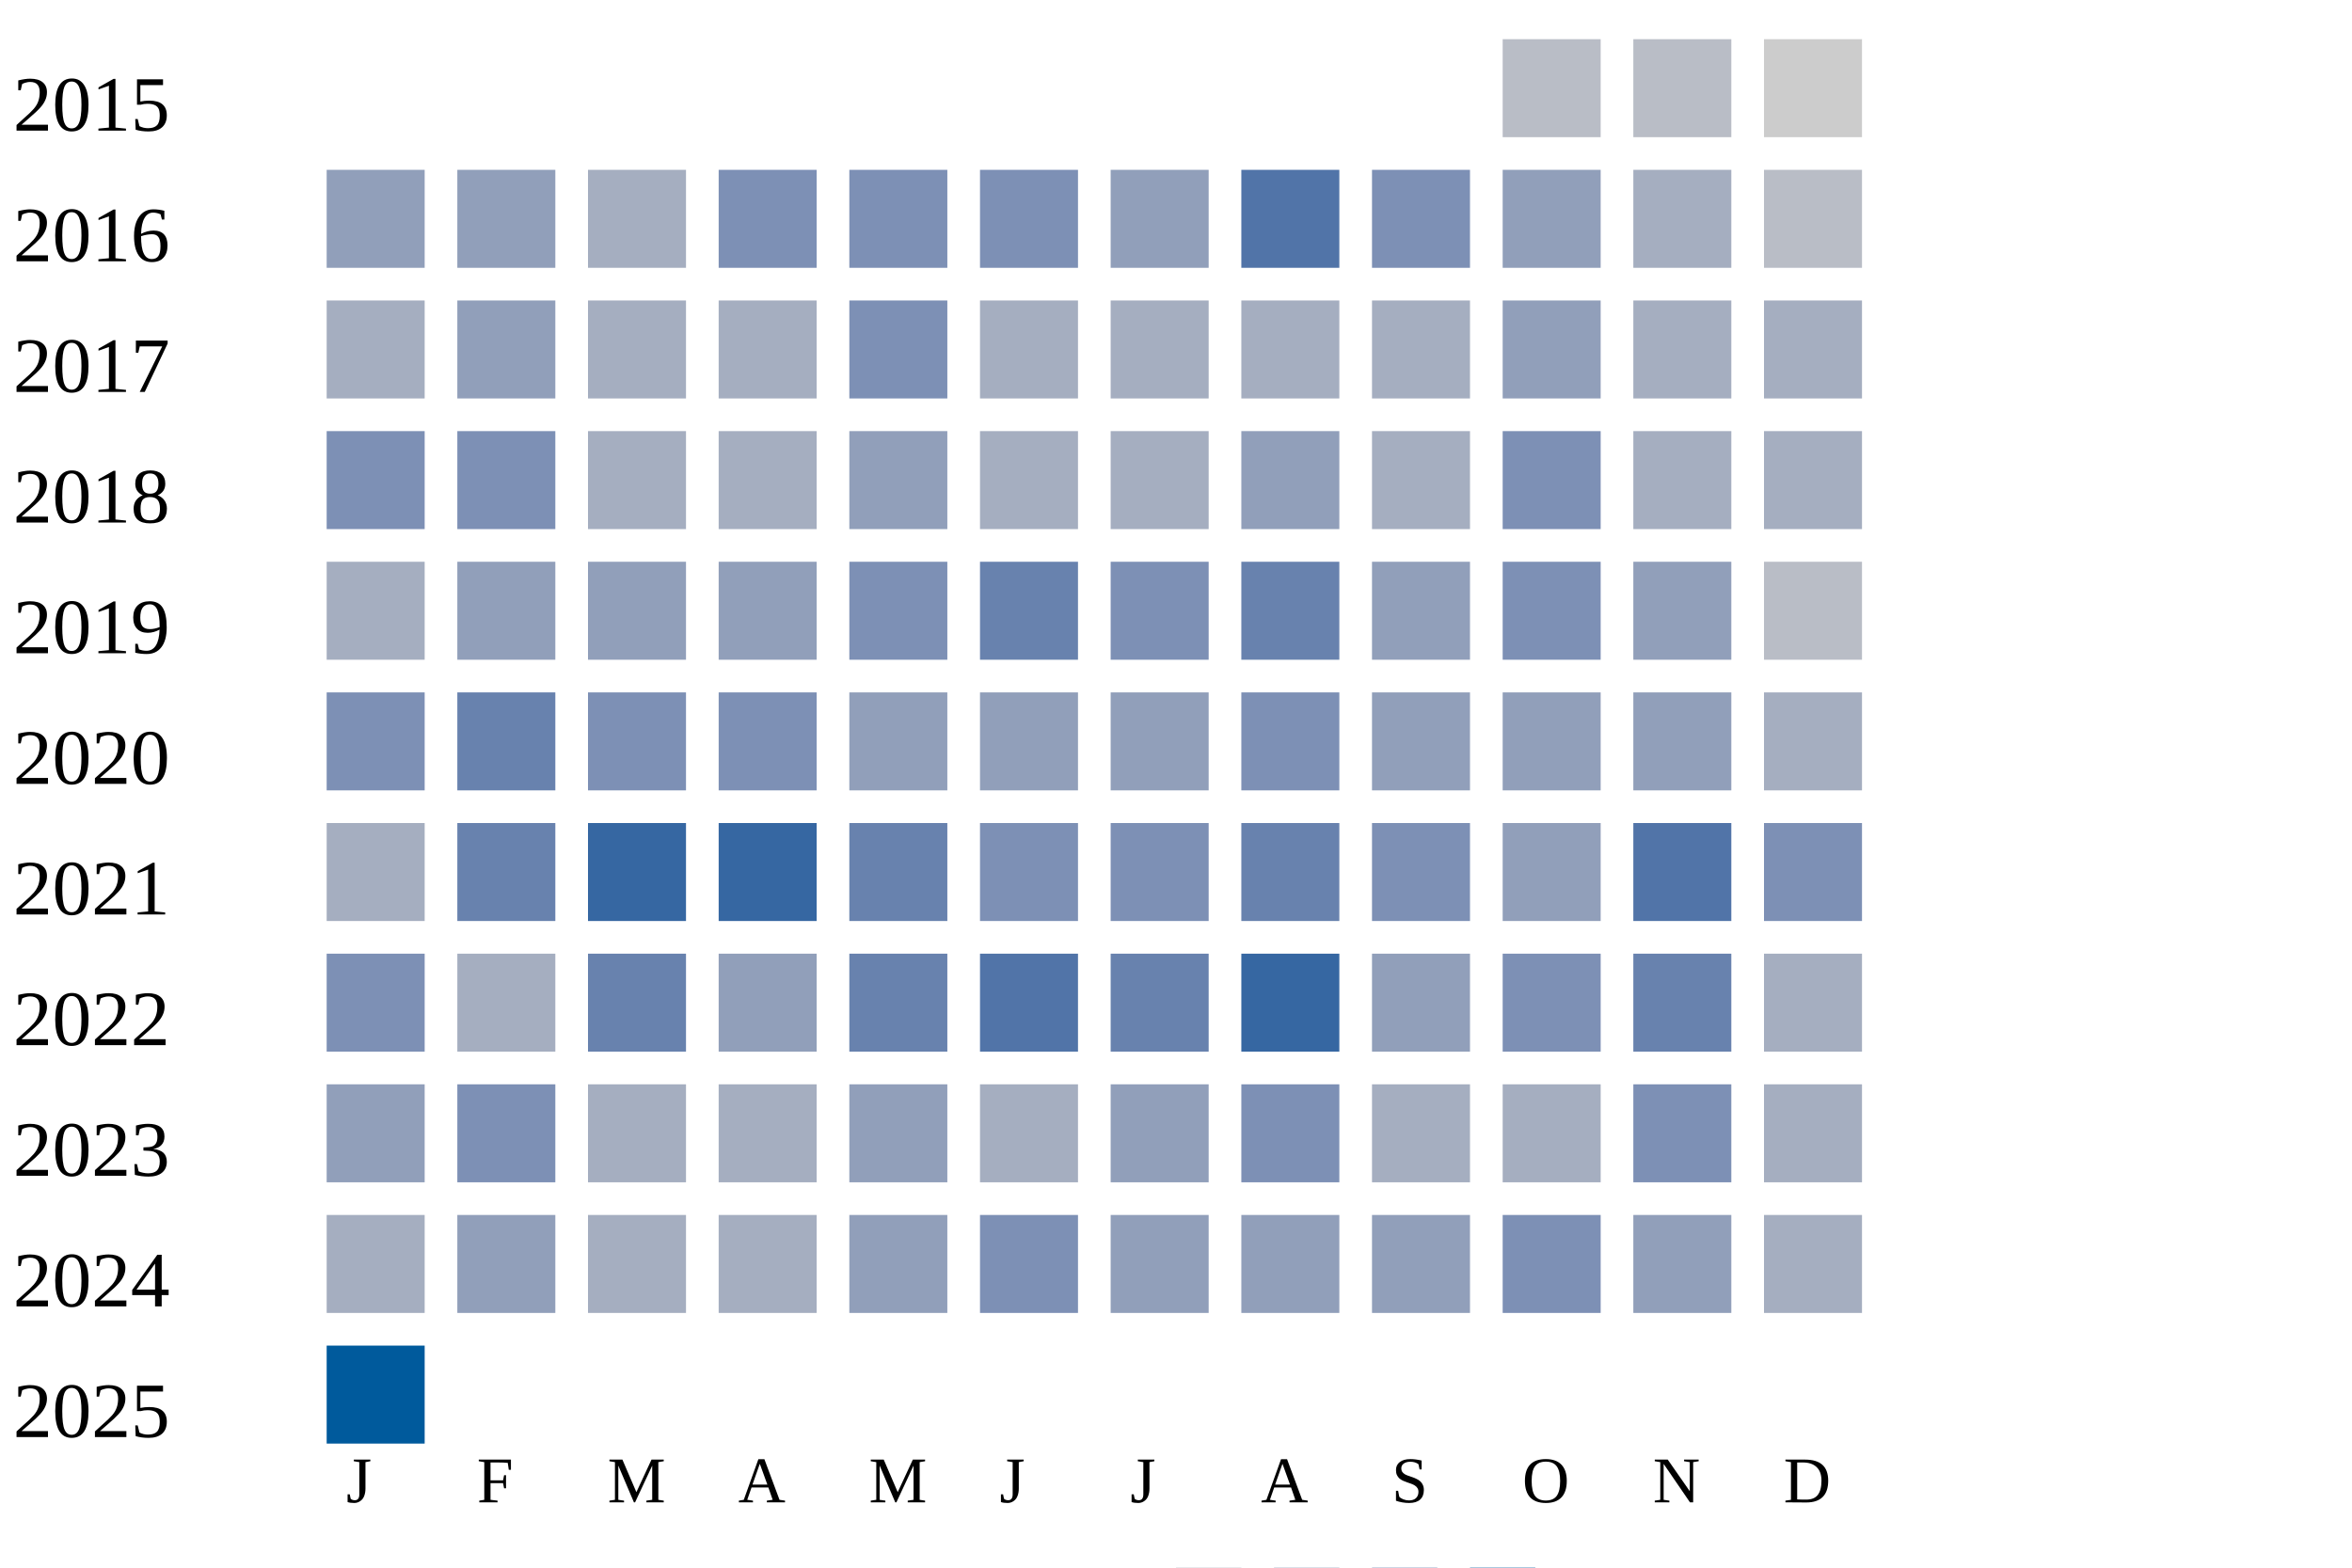
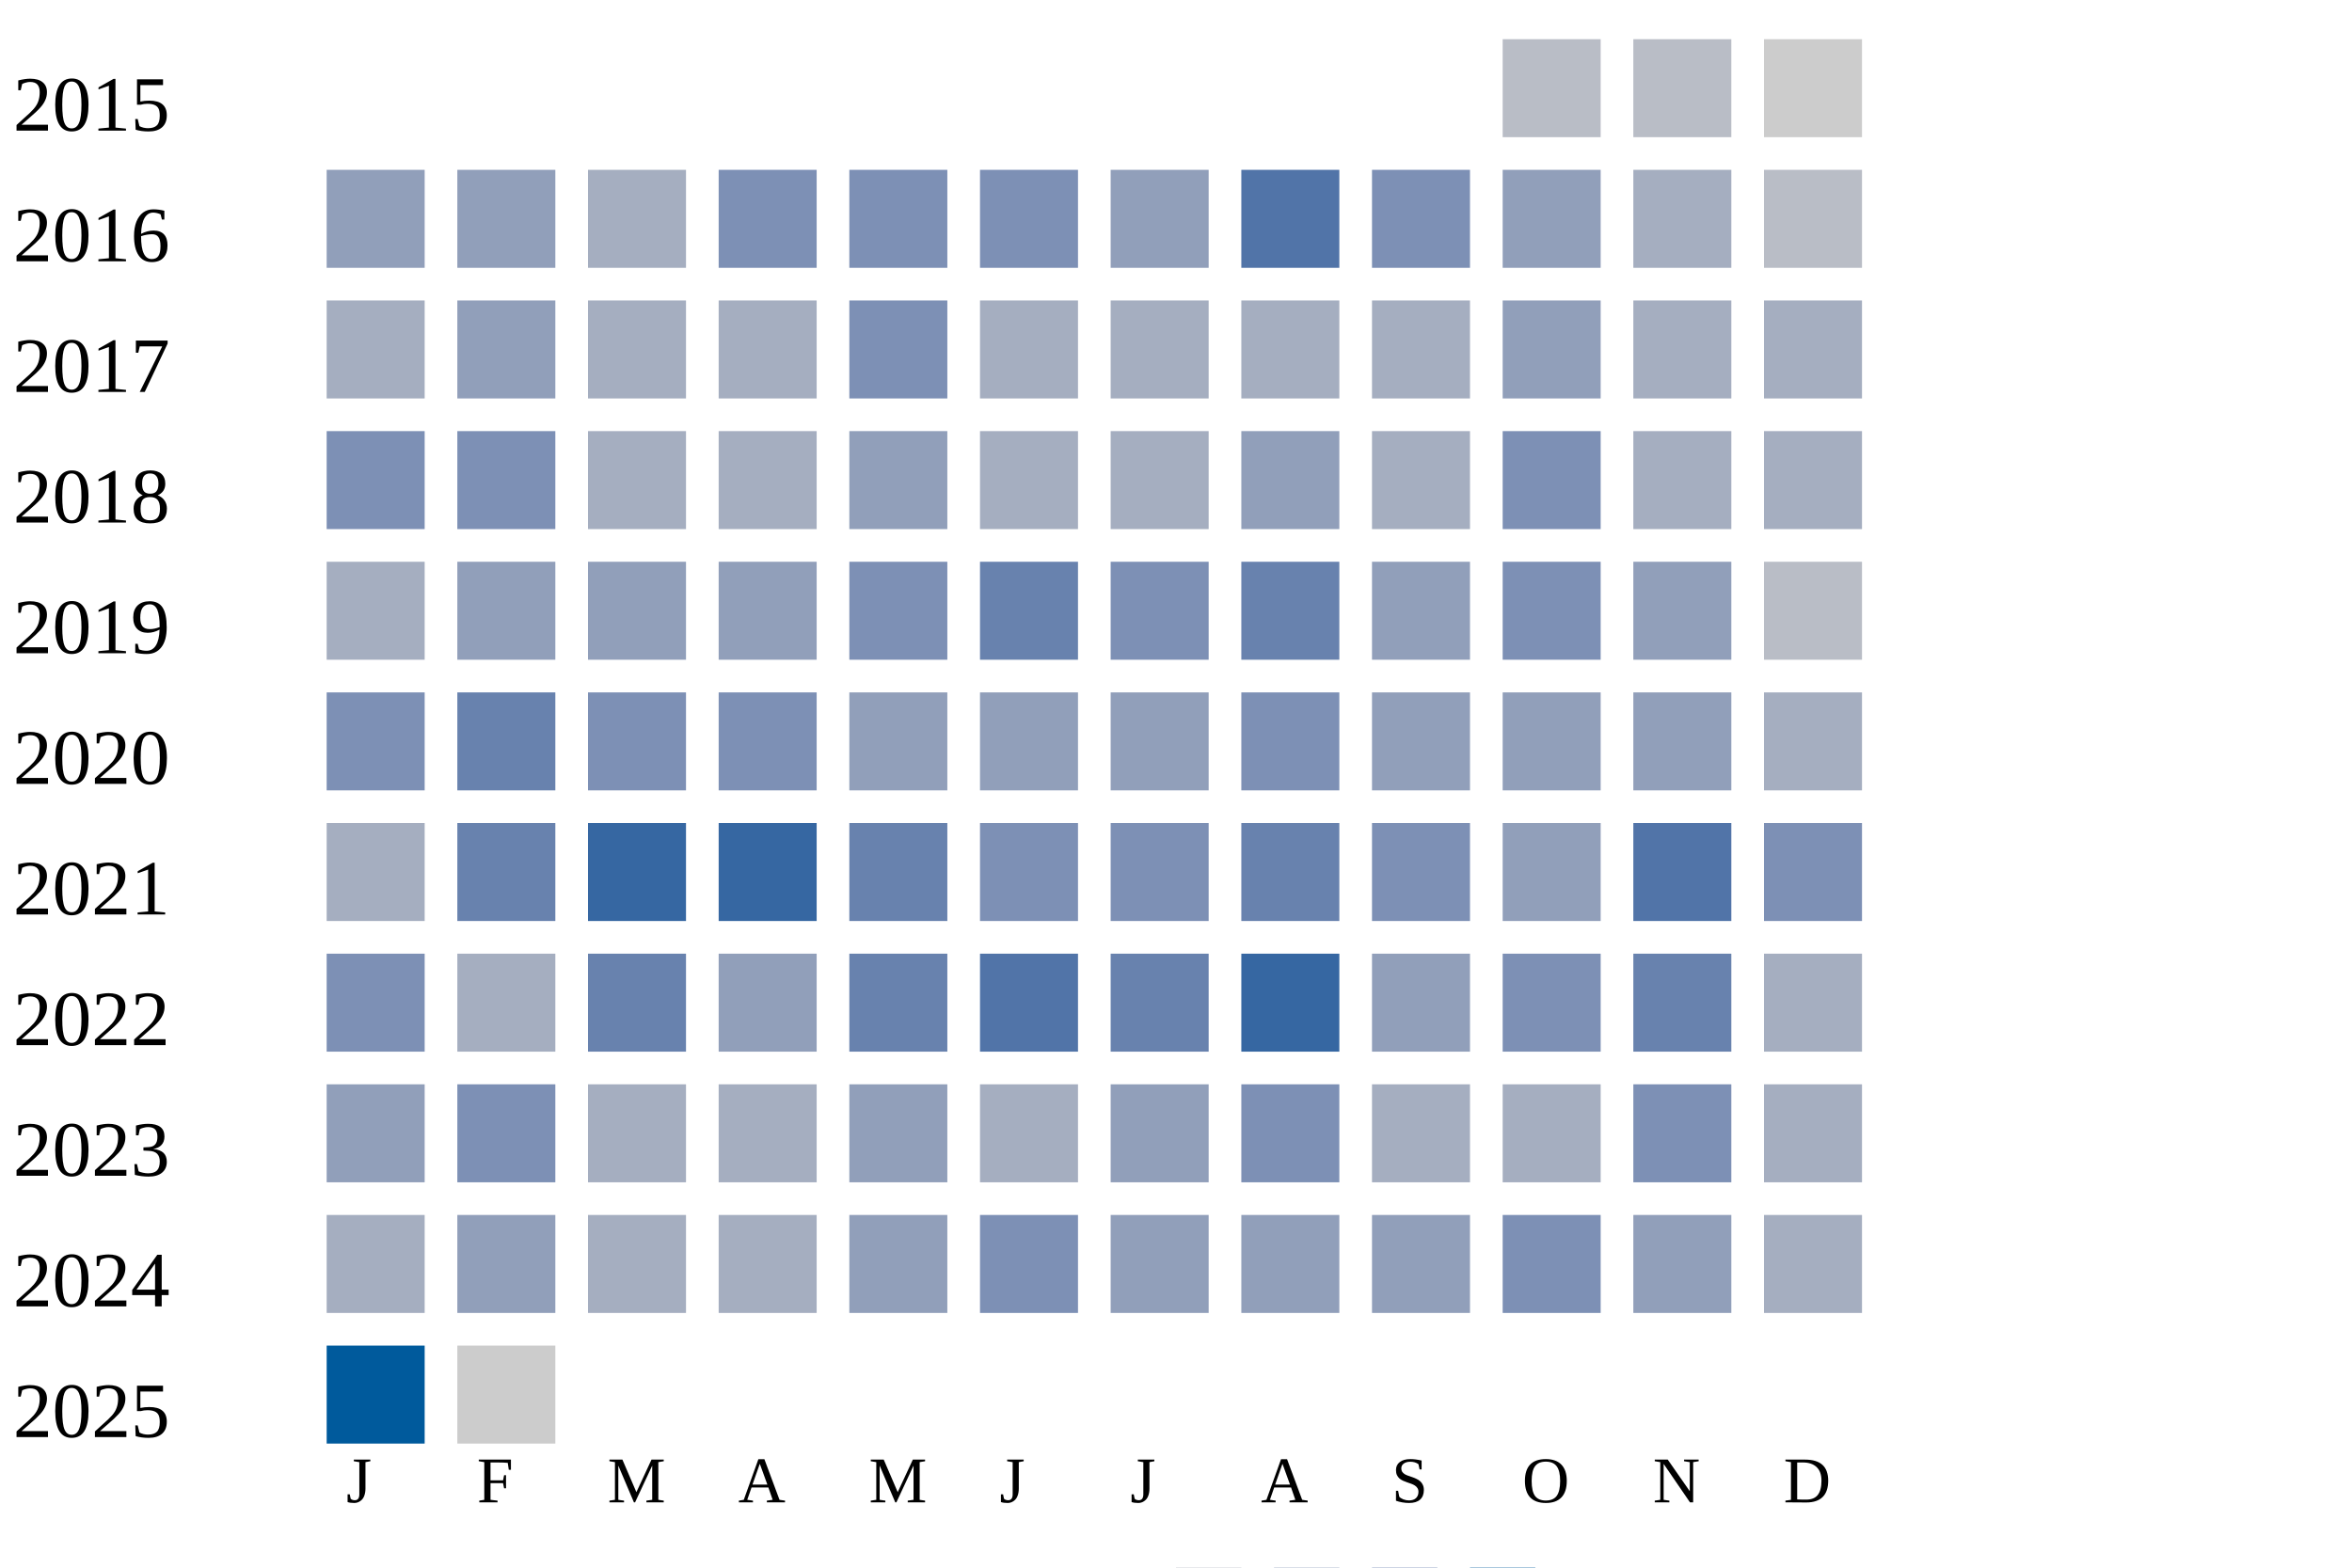
<svg xmlns="http://www.w3.org/2000/svg" width="360" height="240">
  <g transform="translate(0 0)">
    <text x="2" y="20">2015</text>
    <rect x="230" y="6" width="15" height="15" fill="#b9bdc6" />
    <rect x="250" y="6" width="15" height="15" fill="#b9bdc6" />
    <rect x="270" y="6" width="15" height="15" fill="#cccccc" />
  </g>
  <g transform="translate(0 20)">
    <text x="2" y="20">2016</text>
    <rect x="50" y="6" width="15" height="15" fill="#919fba" />
    <rect x="70" y="6" width="15" height="15" fill="#919fba" />
    <rect x="90" y="6" width="15" height="15" fill="#a5aec0" />
    <rect x="110" y="6" width="15" height="15" fill="#7d90b5" />
    <rect x="130" y="6" width="15" height="15" fill="#7d90b5" />
    <rect x="150" y="6" width="15" height="15" fill="#7d90b5" />
    <rect x="170" y="6" width="15" height="15" fill="#919fba" />
    <rect x="190" y="6" width="15" height="15" fill="#5174a8" />
    <rect x="210" y="6" width="15" height="15" fill="#7d90b5" />
    <rect x="230" y="6" width="15" height="15" fill="#919fba" />
    <rect x="250" y="6" width="15" height="15" fill="#a5aec0" />
    <rect x="270" y="6" width="15" height="15" fill="#b9bdc6" />
  </g>
  <g transform="translate(0 40)">
    <text x="2" y="20">2017</text>
    <rect x="50" y="6" width="15" height="15" fill="#a5aec0" />
    <rect x="70" y="6" width="15" height="15" fill="#919fba" />
    <rect x="90" y="6" width="15" height="15" fill="#a5aec0" />
    <rect x="110" y="6" width="15" height="15" fill="#a5aec0" />
    <rect x="130" y="6" width="15" height="15" fill="#7d90b5" />
    <rect x="150" y="6" width="15" height="15" fill="#a5aec0" />
    <rect x="170" y="6" width="15" height="15" fill="#a5aec0" />
    <rect x="190" y="6" width="15" height="15" fill="#a5aec0" />
    <rect x="210" y="6" width="15" height="15" fill="#a5aec0" />
    <rect x="230" y="6" width="15" height="15" fill="#919fba" />
    <rect x="250" y="6" width="15" height="15" fill="#a5aec0" />
    <rect x="270" y="6" width="15" height="15" fill="#a5aec0" />
  </g>
  <g transform="translate(0 60)">
    <text x="2" y="20">2018</text>
    <rect x="50" y="6" width="15" height="15" fill="#7d90b5" />
    <rect x="70" y="6" width="15" height="15" fill="#7d90b5" />
    <rect x="90" y="6" width="15" height="15" fill="#a5aec0" />
    <rect x="110" y="6" width="15" height="15" fill="#a5aec0" />
    <rect x="130" y="6" width="15" height="15" fill="#919fba" />
    <rect x="150" y="6" width="15" height="15" fill="#a5aec0" />
    <rect x="170" y="6" width="15" height="15" fill="#a5aec0" />
    <rect x="190" y="6" width="15" height="15" fill="#919fba" />
    <rect x="210" y="6" width="15" height="15" fill="#a5aec0" />
    <rect x="230" y="6" width="15" height="15" fill="#7d90b5" />
    <rect x="250" y="6" width="15" height="15" fill="#a5aec0" />
    <rect x="270" y="6" width="15" height="15" fill="#a5aec0" />
  </g>
  <g transform="translate(0 80)">
    <text x="2" y="20">2019</text>
    <rect x="50" y="6" width="15" height="15" fill="#a5aec0" />
    <rect x="70" y="6" width="15" height="15" fill="#919fba" />
    <rect x="90" y="6" width="15" height="15" fill="#919fba" />
    <rect x="110" y="6" width="15" height="15" fill="#919fba" />
    <rect x="130" y="6" width="15" height="15" fill="#7d90b5" />
    <rect x="150" y="6" width="15" height="15" fill="#6882ae" />
    <rect x="170" y="6" width="15" height="15" fill="#7d90b5" />
    <rect x="190" y="6" width="15" height="15" fill="#6882ae" />
    <rect x="210" y="6" width="15" height="15" fill="#919fba" />
    <rect x="230" y="6" width="15" height="15" fill="#7d90b5" />
    <rect x="250" y="6" width="15" height="15" fill="#919fba" />
    <rect x="270" y="6" width="15" height="15" fill="#b9bdc6" />
  </g>
  <g transform="translate(0 100)">
    <text x="2" y="20">2020</text>
    <rect x="50" y="6" width="15" height="15" fill="#7d90b5" />
    <rect x="70" y="6" width="15" height="15" fill="#6882ae" />
    <rect x="90" y="6" width="15" height="15" fill="#7d90b5" />
    <rect x="110" y="6" width="15" height="15" fill="#7d90b5" />
    <rect x="130" y="6" width="15" height="15" fill="#919fba" />
    <rect x="150" y="6" width="15" height="15" fill="#919fba" />
    <rect x="170" y="6" width="15" height="15" fill="#919fba" />
    <rect x="190" y="6" width="15" height="15" fill="#7d90b5" />
    <rect x="210" y="6" width="15" height="15" fill="#919fba" />
    <rect x="230" y="6" width="15" height="15" fill="#919fba" />
    <rect x="250" y="6" width="15" height="15" fill="#919fba" />
    <rect x="270" y="6" width="15" height="15" fill="#a5aec0" />
  </g>
  <g transform="translate(0 120)">
    <text x="2" y="20">2021</text>
    <rect x="50" y="6" width="15" height="15" fill="#a5aec0" />
    <rect x="70" y="6" width="15" height="15" fill="#6882ae" />
    <rect x="90" y="6" width="15" height="15" fill="#3667a2" />
    <rect x="110" y="6" width="15" height="15" fill="#3667a2" />
    <rect x="130" y="6" width="15" height="15" fill="#6882ae" />
    <rect x="150" y="6" width="15" height="15" fill="#7d90b5" />
    <rect x="170" y="6" width="15" height="15" fill="#7d90b5" />
    <rect x="190" y="6" width="15" height="15" fill="#6882ae" />
    <rect x="210" y="6" width="15" height="15" fill="#7d90b5" />
    <rect x="230" y="6" width="15" height="15" fill="#919fba" />
    <rect x="250" y="6" width="15" height="15" fill="#5174a8" />
    <rect x="270" y="6" width="15" height="15" fill="#7d90b5" />
  </g>
  <g transform="translate(0 140)">
    <text x="2" y="20">2022</text>
    <rect x="50" y="6" width="15" height="15" fill="#7d90b5" />
    <rect x="70" y="6" width="15" height="15" fill="#a5aec0" />
    <rect x="90" y="6" width="15" height="15" fill="#6882ae" />
    <rect x="110" y="6" width="15" height="15" fill="#919fba" />
    <rect x="130" y="6" width="15" height="15" fill="#6882ae" />
    <rect x="150" y="6" width="15" height="15" fill="#5174a8" />
    <rect x="170" y="6" width="15" height="15" fill="#6882ae" />
    <rect x="190" y="6" width="15" height="15" fill="#3667a2" />
    <rect x="210" y="6" width="15" height="15" fill="#919fba" />
    <rect x="230" y="6" width="15" height="15" fill="#7d90b5" />
    <rect x="250" y="6" width="15" height="15" fill="#6882ae" />
    <rect x="270" y="6" width="15" height="15" fill="#a5aec0" />
  </g>
  <g transform="translate(0 160)">
    <text x="2" y="20">2023</text>
    <rect x="50" y="6" width="15" height="15" fill="#919fba" />
    <rect x="70" y="6" width="15" height="15" fill="#7d90b5" />
    <rect x="90" y="6" width="15" height="15" fill="#a5aec0" />
    <rect x="110" y="6" width="15" height="15" fill="#a5aec0" />
    <rect x="130" y="6" width="15" height="15" fill="#919fba" />
    <rect x="150" y="6" width="15" height="15" fill="#a5aec0" />
    <rect x="170" y="6" width="15" height="15" fill="#919fba" />
    <rect x="190" y="6" width="15" height="15" fill="#7d90b5" />
    <rect x="210" y="6" width="15" height="15" fill="#a5aec0" />
    <rect x="230" y="6" width="15" height="15" fill="#a5aec0" />
    <rect x="250" y="6" width="15" height="15" fill="#7d90b5" />
    <rect x="270" y="6" width="15" height="15" fill="#a5aec0" />
  </g>
  <g transform="translate(0 180)">
    <text x="2" y="20">2024</text>
    <rect x="50" y="6" width="15" height="15" fill="#a5aec0" />
    <rect x="70" y="6" width="15" height="15" fill="#919fba" />
    <rect x="90" y="6" width="15" height="15" fill="#a5aec0" />
    <rect x="110" y="6" width="15" height="15" fill="#a5aec0" />
    <rect x="130" y="6" width="15" height="15" fill="#919fba" />
    <rect x="150" y="6" width="15" height="15" fill="#7d90b5" />
    <rect x="170" y="6" width="15" height="15" fill="#919fba" />
    <rect x="190" y="6" width="15" height="15" fill="#919fba" />
    <rect x="210" y="6" width="15" height="15" fill="#919fba" />
    <rect x="230" y="6" width="15" height="15" fill="#7d90b5" />
    <rect x="250" y="6" width="15" height="15" fill="#919fba" />
    <rect x="270" y="6" width="15" height="15" fill="#a5aec0" />
  </g>
  <g transform="translate(0 200)">
    <text x="2" y="20">2025</text>
    <rect x="50" y="6" width="15" height="15" fill="#005a9c" />
+     <rect x="70" y="6" width="15" height="15" fill="#cccccc" />
  </g>
  <text style="font-size: 10px; text-align: center" x="53" y="230">J</text>
  <text style="font-size: 10px; text-align: center" x="73" y="230">F</text>
  <text style="font-size: 10px; text-align: center" x="93" y="230">M</text>
  <text style="font-size: 10px; text-align: center" x="113" y="230">A</text>
  <text style="font-size: 10px; text-align: center" x="133" y="230">M</text>
  <text style="font-size: 10px; text-align: center" x="153" y="230">J</text>
  <text style="font-size: 10px; text-align: center" x="173" y="230">J</text>
  <text style="font-size: 10px; text-align: center" x="193" y="230">A</text>
  <text style="font-size: 10px; text-align: center" x="213" y="230">S</text>
  <text style="font-size: 10px; text-align: center" x="233" y="230">O</text>
  <text style="font-size: 10px; text-align: center" x="253" y="230">N</text>
  <text style="font-size: 10px; text-align: center" x="273" y="230">D</text>
  <text style="font-size: 10px;" x="155" y="249">Less</text>
  <rect fill="#b9bdc6" width="10" height="10" x="180" y="240" />
  <rect fill="#919fba" width="10" height="10" x="195" y="240" />
  <rect fill="#6882ae" width="10" height="10" x="210" y="240" />
  <rect fill="#005a9c" width="10" height="10" x="225" y="240" />
  <text x="240" y="249" style="font-size: 10px;">More</text>
</svg>
